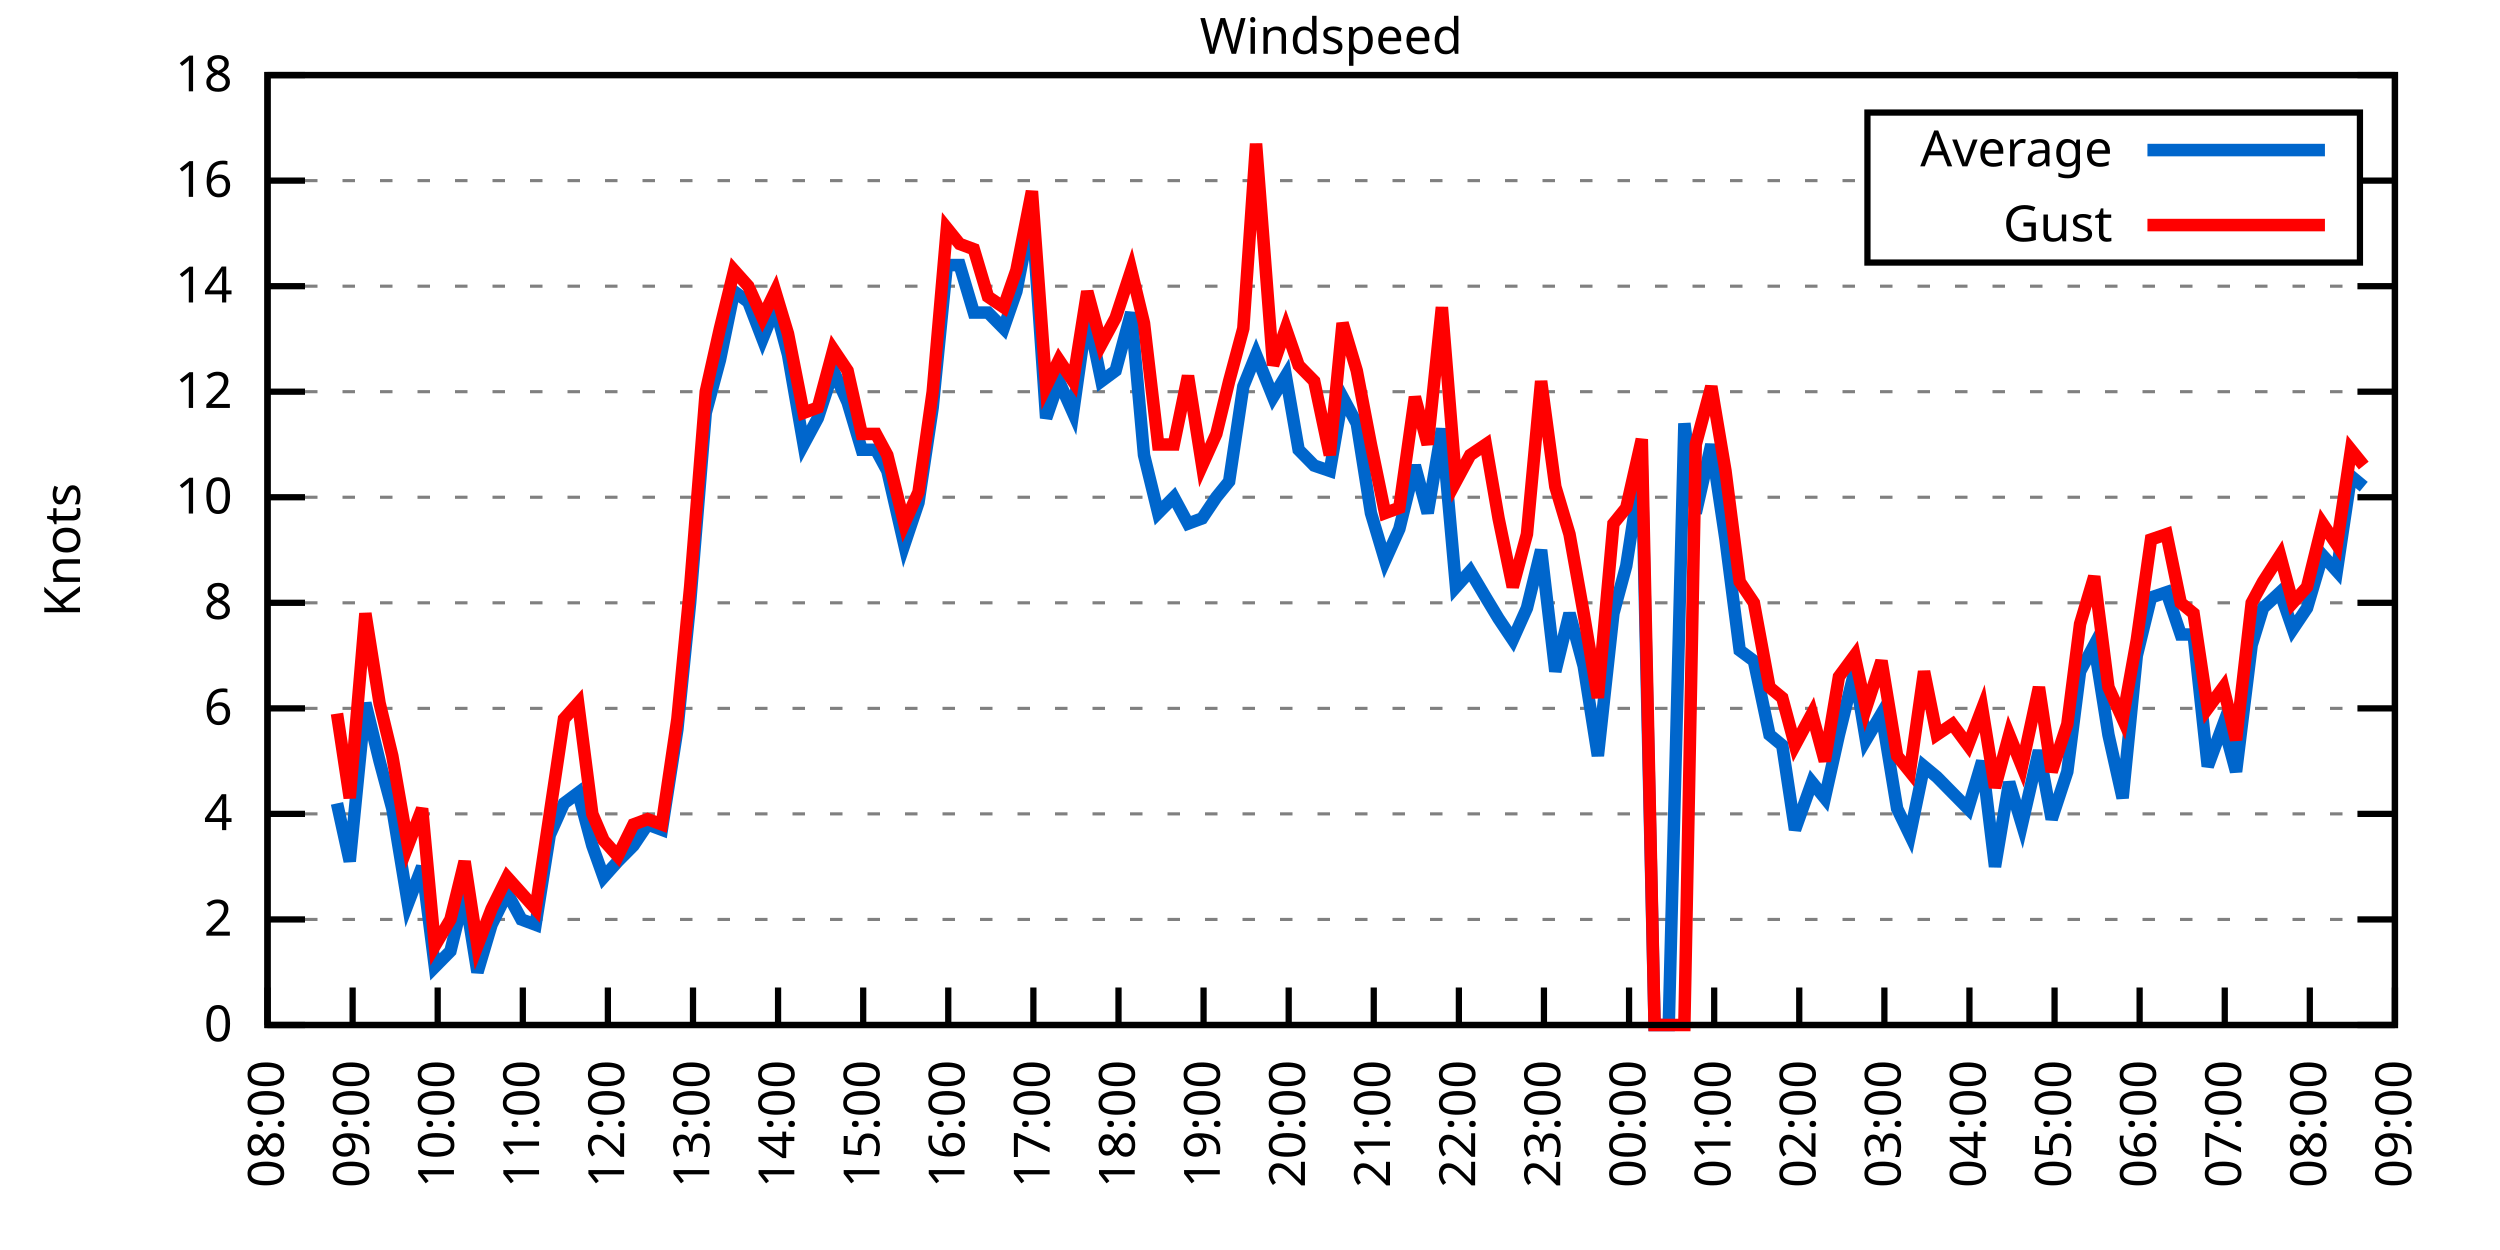
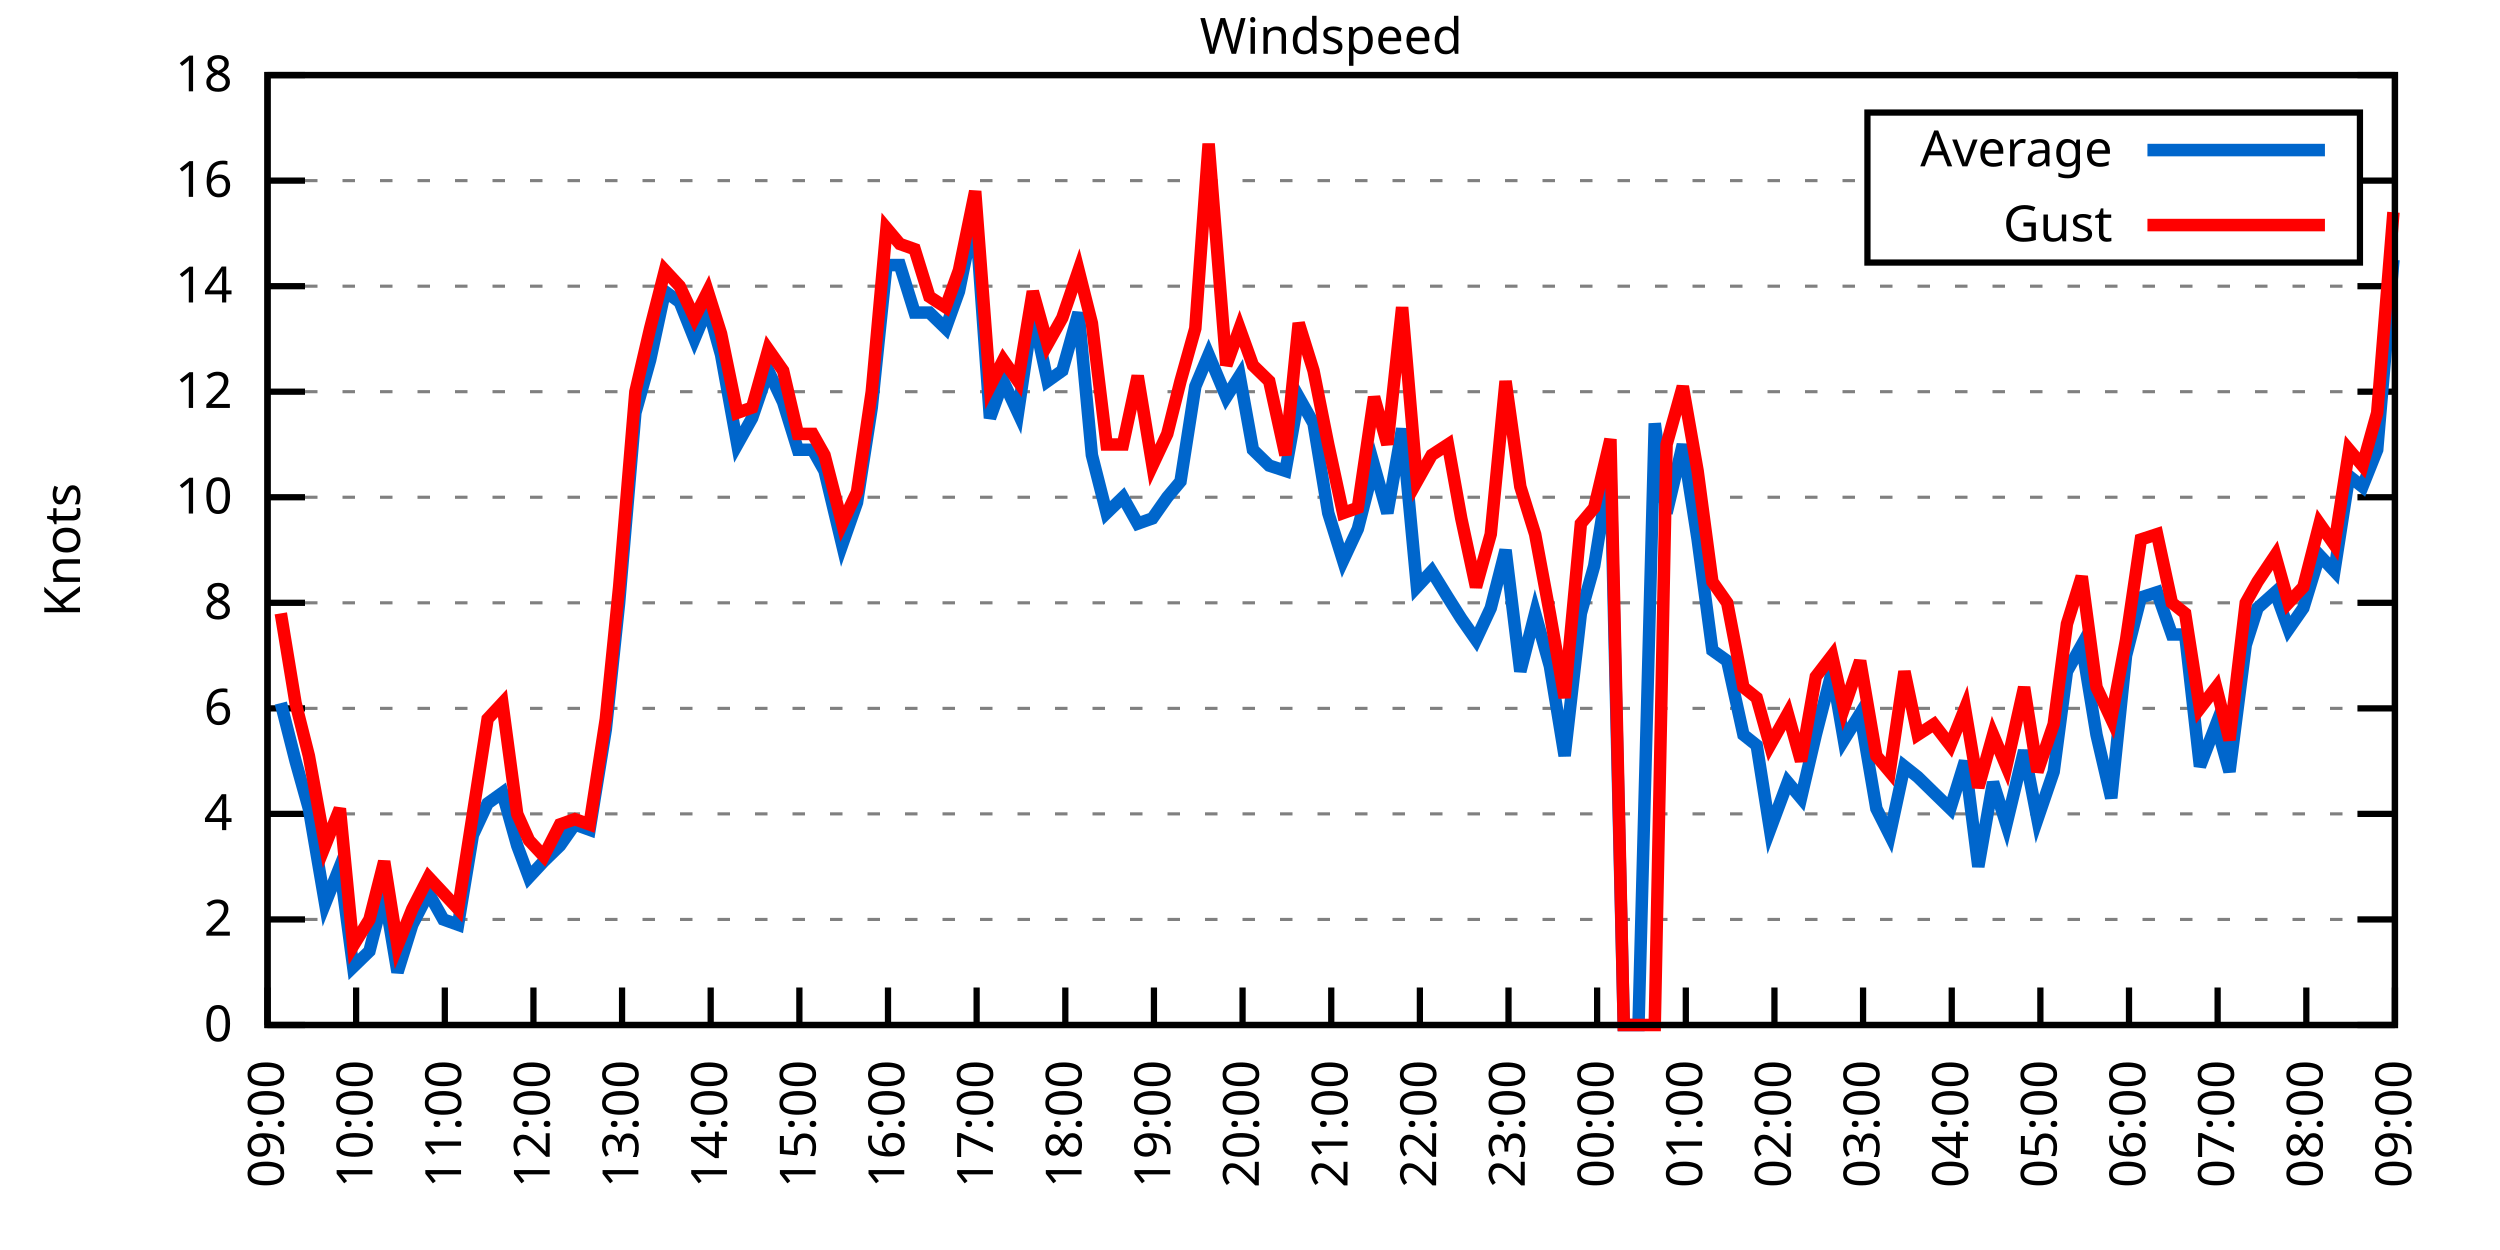
<svg xmlns="http://www.w3.org/2000/svg" xmlns:xlink="http://www.w3.org/1999/xlink" width="400" height="200" viewBox="0 0 400 200">
  <g id="gnuplot_canvas">
    <rect x="0" y="0" width="400" height="200" fill="none" />
    <defs>
      <circle id="gpDot" r="0.5" stroke-width="0.5" stroke="currentColor" />
      <path id="gpPt0" stroke-width="0.333" stroke="currentColor" d="M-1,0 h2 M0,-1 v2" />
      <path id="gpPt1" stroke-width="0.333" stroke="currentColor" d="M-1,-1 L1,1 M1,-1 L-1,1" />
      <path id="gpPt2" stroke-width="0.333" stroke="currentColor" d="M-1,0 L1,0 M0,-1 L0,1 M-1,-1 L1,1 M-1,1 L1,-1" />
      <rect id="gpPt3" stroke-width="0.333" stroke="currentColor" x="-1" y="-1" width="2" height="2" />
      <rect id="gpPt4" stroke-width="0.333" stroke="currentColor" fill="currentColor" x="-1" y="-1" width="2" height="2" />
      <circle id="gpPt5" stroke-width="0.333" stroke="currentColor" cx="0" cy="0" r="1" />
      <use xlink:href="#gpPt5" id="gpPt6" fill="currentColor" stroke="none" />
      <path id="gpPt7" stroke-width="0.333" stroke="currentColor" d="M0,-1.33 L-1.33,0.67 L1.33,0.67 z" />
      <use xlink:href="#gpPt7" id="gpPt8" fill="currentColor" stroke="none" />
      <use xlink:href="#gpPt7" id="gpPt9" stroke="currentColor" transform="rotate(180)" />
      <use xlink:href="#gpPt9" id="gpPt10" fill="currentColor" stroke="none" />
      <use xlink:href="#gpPt3" id="gpPt11" stroke="currentColor" transform="rotate(45)" />
      <use xlink:href="#gpPt11" id="gpPt12" fill="currentColor" stroke="none" />
      <path id="gpPt13" stroke-width="0.333" stroke="currentColor" d="M0,1.330 L1.265,0.411 L0.782,-1.067 L-0.782,-1.076 L-1.265,0.411 z" />
      <use xlink:href="#gpPt13" id="gpPt14" fill="currentColor" stroke="none" />
      <filter id="textbox" filterUnits="objectBoundingBox" x="0" y="0" height="1" width="1">
        <feFlood flood-color="white" flood-opacity="1" result="bgnd" />
        <feComposite in="SourceGraphic" in2="bgnd" operator="atop" />
      </filter>
      <filter id="greybox" filterUnits="objectBoundingBox" x="0" y="0" height="1" width="1">
        <feFlood flood-color="lightgrey" flood-opacity="1" result="grey" />
        <feComposite in="SourceGraphic" in2="grey" operator="atop" />
      </filter>
    </defs>
    <g fill="none" color="white" stroke="currentColor" stroke-width="1.00" stroke-linecap="butt" stroke-linejoin="miter">
</g>
    <g fill="none" color="black" stroke="currentColor" stroke-width="1.00" stroke-linecap="butt" stroke-linejoin="miter">
      <g stroke="none" shape-rendering="crispEdges">
        <polygon fill="rgb(255, 255, 255)" points="42.80,164.00 383.18,164.00 383.18,12.02 42.80,12.02 " />
      </g>
    </g>
    <g fill="none" color="black" stroke="currentColor" stroke-width="1.00" stroke-linecap="butt" stroke-linejoin="miter">
</g>
    <g fill="none" color="black" stroke="black" stroke-width="0.50" stroke-linecap="butt" stroke-linejoin="miter">
</g>
    <g fill="none" color="gray" stroke="currentColor" stroke-width="0.50" stroke-linecap="butt" stroke-linejoin="miter">
      <path stroke="gray" stroke-dasharray="2,4" class="gridline" d="M42.80,164.00 L383.19,164.00  " />
    </g>
    <g fill="none" color="gray" stroke="gray" stroke-width="1.00" stroke-linecap="butt" stroke-linejoin="miter">
</g>
    <g fill="none" color="black" stroke="currentColor" stroke-width="1.00" stroke-linecap="butt" stroke-linejoin="miter">
      <path stroke="black" d="M42.80,164.00 L48.80,164.00 M383.19,164.00 L377.19,164.00  " />
      <g transform="translate(37.20,166.60)" stroke="none" fill="black" font-family="Sans" font-size="8.00" text-anchor="end">
        <text>
          <tspan font-family="Sans"> 0</tspan>
        </text>
      </g>
    </g>
    <g fill="none" color="black" stroke="currentColor" stroke-width="1.00" stroke-linecap="butt" stroke-linejoin="miter">
</g>
    <g fill="none" color="black" stroke="black" stroke-width="0.50" stroke-linecap="butt" stroke-linejoin="miter">
</g>
    <g fill="none" color="gray" stroke="currentColor" stroke-width="0.50" stroke-linecap="butt" stroke-linejoin="miter">
      <path stroke="gray" stroke-dasharray="2,4" class="gridline" d="M42.80,147.11 L383.19,147.11  " />
    </g>
    <g fill="none" color="gray" stroke="gray" stroke-width="1.00" stroke-linecap="butt" stroke-linejoin="miter">
</g>
    <g fill="none" color="black" stroke="currentColor" stroke-width="1.00" stroke-linecap="butt" stroke-linejoin="miter">
      <path stroke="black" d="M42.80,147.11 L48.80,147.11 M383.19,147.11 L377.19,147.11  " />
      <g transform="translate(37.20,149.71)" stroke="none" fill="black" font-family="Sans" font-size="8.00" text-anchor="end">
        <text>
          <tspan font-family="Sans"> 2</tspan>
        </text>
      </g>
    </g>
    <g fill="none" color="black" stroke="currentColor" stroke-width="1.00" stroke-linecap="butt" stroke-linejoin="miter">
</g>
    <g fill="none" color="black" stroke="black" stroke-width="0.50" stroke-linecap="butt" stroke-linejoin="miter">
</g>
    <g fill="none" color="gray" stroke="currentColor" stroke-width="0.50" stroke-linecap="butt" stroke-linejoin="miter">
      <path stroke="gray" stroke-dasharray="2,4" class="gridline" d="M42.80,130.22 L383.19,130.22  " />
    </g>
    <g fill="none" color="gray" stroke="gray" stroke-width="1.00" stroke-linecap="butt" stroke-linejoin="miter">
</g>
    <g fill="none" color="black" stroke="currentColor" stroke-width="1.00" stroke-linecap="butt" stroke-linejoin="miter">
      <path stroke="black" d="M42.80,130.22 L48.80,130.22 M383.19,130.22 L377.19,130.22  " />
      <g transform="translate(37.20,132.82)" stroke="none" fill="black" font-family="Sans" font-size="8.00" text-anchor="end">
        <text>
          <tspan font-family="Sans"> 4</tspan>
        </text>
      </g>
    </g>
    <g fill="none" color="black" stroke="currentColor" stroke-width="1.00" stroke-linecap="butt" stroke-linejoin="miter">
</g>
    <g fill="none" color="black" stroke="black" stroke-width="0.50" stroke-linecap="butt" stroke-linejoin="miter">
</g>
    <g fill="none" color="gray" stroke="currentColor" stroke-width="0.50" stroke-linecap="butt" stroke-linejoin="miter">
      <path stroke="gray" stroke-dasharray="2,4" class="gridline" d="M42.80,113.34 L383.19,113.34  " />
    </g>
    <g fill="none" color="gray" stroke="gray" stroke-width="1.00" stroke-linecap="butt" stroke-linejoin="miter">
</g>
    <g fill="none" color="black" stroke="currentColor" stroke-width="1.00" stroke-linecap="butt" stroke-linejoin="miter">
      <path stroke="black" d="M42.80,113.34 L48.80,113.34 M383.19,113.34 L377.19,113.34  " />
      <g transform="translate(37.20,115.94)" stroke="none" fill="black" font-family="Sans" font-size="8.00" text-anchor="end">
        <text>
          <tspan font-family="Sans"> 6</tspan>
        </text>
      </g>
    </g>
    <g fill="none" color="black" stroke="currentColor" stroke-width="1.00" stroke-linecap="butt" stroke-linejoin="miter">
</g>
    <g fill="none" color="black" stroke="black" stroke-width="0.50" stroke-linecap="butt" stroke-linejoin="miter">
</g>
    <g fill="none" color="gray" stroke="currentColor" stroke-width="0.50" stroke-linecap="butt" stroke-linejoin="miter">
      <path stroke="gray" stroke-dasharray="2,4" class="gridline" d="M42.80,96.45 L383.19,96.45  " />
    </g>
    <g fill="none" color="gray" stroke="gray" stroke-width="1.00" stroke-linecap="butt" stroke-linejoin="miter">
</g>
    <g fill="none" color="black" stroke="currentColor" stroke-width="1.00" stroke-linecap="butt" stroke-linejoin="miter">
      <path stroke="black" d="M42.80,96.45 L48.80,96.45 M383.19,96.45 L377.19,96.45  " />
      <g transform="translate(37.20,99.05)" stroke="none" fill="black" font-family="Sans" font-size="8.00" text-anchor="end">
        <text>
          <tspan font-family="Sans"> 8</tspan>
        </text>
      </g>
    </g>
    <g fill="none" color="black" stroke="currentColor" stroke-width="1.00" stroke-linecap="butt" stroke-linejoin="miter">
</g>
    <g fill="none" color="black" stroke="black" stroke-width="0.50" stroke-linecap="butt" stroke-linejoin="miter">
</g>
    <g fill="none" color="gray" stroke="currentColor" stroke-width="0.50" stroke-linecap="butt" stroke-linejoin="miter">
      <path stroke="gray" stroke-dasharray="2,4" class="gridline" d="M42.80,79.56 L383.19,79.56  " />
    </g>
    <g fill="none" color="gray" stroke="gray" stroke-width="1.00" stroke-linecap="butt" stroke-linejoin="miter">
</g>
    <g fill="none" color="black" stroke="currentColor" stroke-width="1.00" stroke-linecap="butt" stroke-linejoin="miter">
      <path stroke="black" d="M42.80,79.56 L48.80,79.56 M383.19,79.56 L377.19,79.56  " />
      <g transform="translate(37.20,82.16)" stroke="none" fill="black" font-family="Sans" font-size="8.00" text-anchor="end">
        <text>
          <tspan font-family="Sans"> 10</tspan>
        </text>
      </g>
    </g>
    <g fill="none" color="black" stroke="currentColor" stroke-width="1.00" stroke-linecap="butt" stroke-linejoin="miter">
</g>
    <g fill="none" color="black" stroke="black" stroke-width="0.50" stroke-linecap="butt" stroke-linejoin="miter">
</g>
    <g fill="none" color="gray" stroke="currentColor" stroke-width="0.50" stroke-linecap="butt" stroke-linejoin="miter">
      <path stroke="gray" stroke-dasharray="2,4" class="gridline" d="M42.80,62.67 L383.19,62.67  " />
    </g>
    <g fill="none" color="gray" stroke="gray" stroke-width="1.00" stroke-linecap="butt" stroke-linejoin="miter">
</g>
    <g fill="none" color="black" stroke="currentColor" stroke-width="1.00" stroke-linecap="butt" stroke-linejoin="miter">
      <path stroke="black" d="M42.80,62.67 L48.80,62.67 M383.19,62.67 L377.19,62.67  " />
      <g transform="translate(37.20,65.27)" stroke="none" fill="black" font-family="Sans" font-size="8.00" text-anchor="end">
        <text>
          <tspan font-family="Sans"> 12</tspan>
        </text>
      </g>
    </g>
    <g fill="none" color="black" stroke="currentColor" stroke-width="1.00" stroke-linecap="butt" stroke-linejoin="miter">
</g>
    <g fill="none" color="black" stroke="black" stroke-width="0.50" stroke-linecap="butt" stroke-linejoin="miter">
</g>
    <g fill="none" color="gray" stroke="currentColor" stroke-width="0.50" stroke-linecap="butt" stroke-linejoin="miter">
      <path stroke="gray" stroke-dasharray="2,4" class="gridline" d="M42.80,45.79 L383.19,45.79  " />
    </g>
    <g fill="none" color="gray" stroke="gray" stroke-width="1.00" stroke-linecap="butt" stroke-linejoin="miter">
</g>
    <g fill="none" color="black" stroke="currentColor" stroke-width="1.00" stroke-linecap="butt" stroke-linejoin="miter">
      <path stroke="black" d="M42.80,45.79 L48.80,45.79 M383.19,45.79 L377.19,45.79  " />
      <g transform="translate(37.20,48.39)" stroke="none" fill="black" font-family="Sans" font-size="8.00" text-anchor="end">
        <text>
          <tspan font-family="Sans"> 14</tspan>
        </text>
      </g>
    </g>
    <g fill="none" color="black" stroke="currentColor" stroke-width="1.00" stroke-linecap="butt" stroke-linejoin="miter">
</g>
    <g fill="none" color="black" stroke="black" stroke-width="0.50" stroke-linecap="butt" stroke-linejoin="miter">
</g>
    <g fill="none" color="gray" stroke="currentColor" stroke-width="0.50" stroke-linecap="butt" stroke-linejoin="miter">
      <path stroke="gray" stroke-dasharray="2,4" class="gridline" d="M42.80,28.90 L298.79,28.90 M377.59,28.90 L383.19,28.90  " />
    </g>
    <g fill="none" color="gray" stroke="gray" stroke-width="1.00" stroke-linecap="butt" stroke-linejoin="miter">
</g>
    <g fill="none" color="black" stroke="currentColor" stroke-width="1.00" stroke-linecap="butt" stroke-linejoin="miter">
      <path stroke="black" d="M42.80,28.90 L48.80,28.90 M383.19,28.90 L377.19,28.90  " />
      <g transform="translate(37.20,31.50)" stroke="none" fill="black" font-family="Sans" font-size="8.00" text-anchor="end">
        <text>
          <tspan font-family="Sans"> 16</tspan>
        </text>
      </g>
    </g>
    <g fill="none" color="black" stroke="currentColor" stroke-width="1.00" stroke-linecap="butt" stroke-linejoin="miter">
</g>
    <g fill="none" color="black" stroke="black" stroke-width="0.50" stroke-linecap="butt" stroke-linejoin="miter">
</g>
    <g fill="none" color="gray" stroke="currentColor" stroke-width="0.50" stroke-linecap="butt" stroke-linejoin="miter">
      <path stroke="gray" stroke-dasharray="2,4" class="gridline" d="M42.80,12.01 L383.19,12.01  " />
    </g>
    <g fill="none" color="gray" stroke="gray" stroke-width="1.00" stroke-linecap="butt" stroke-linejoin="miter">
</g>
    <g fill="none" color="black" stroke="currentColor" stroke-width="1.00" stroke-linecap="butt" stroke-linejoin="miter">
      <path stroke="black" d="M42.80,12.01 L48.80,12.01 M383.19,12.01 L377.19,12.01  " />
      <g transform="translate(37.20,14.61)" stroke="none" fill="black" font-family="Sans" font-size="8.00" text-anchor="end">
        <text>
          <tspan font-family="Sans"> 18</tspan>
        </text>
      </g>
    </g>
    <g fill="none" color="black" stroke="currentColor" stroke-width="1.00" stroke-linecap="butt" stroke-linejoin="miter">
      <path stroke="black" d="M42.80,164.00 L42.80,158.00  " />
      <g transform="translate(45.40,169.60) rotate(270.00)" stroke="none" fill="black" font-family="Sans" font-size="8.00" text-anchor="end">
        <text>
-           <tspan font-family="Sans">08:00</tspan>
-         </text>
-       </g>
-     </g>
-     <g fill="none" color="black" stroke="currentColor" stroke-width="1.00" stroke-linecap="butt" stroke-linejoin="miter">
-       <path stroke="black" d="M56.42,164.00 L56.42,158.00  " />
-       <g transform="translate(59.02,169.60) rotate(270.00)" stroke="none" fill="black" font-family="Sans" font-size="8.00" text-anchor="end">
-         <text>
          <tspan font-family="Sans">09:00</tspan>
        </text>
      </g>
    </g>
    <g fill="none" color="black" stroke="currentColor" stroke-width="1.00" stroke-linecap="butt" stroke-linejoin="miter">
-       <path stroke="black" d="M70.03,164.00 L70.03,158.00  " />
-       <g transform="translate(72.63,169.60) rotate(270.00)" stroke="none" fill="black" font-family="Sans" font-size="8.00" text-anchor="end">
+       <path stroke="black" d="M56.98,164.00 L56.98,158.00  " />
+       <g transform="translate(59.58,169.60) rotate(270.00)" stroke="none" fill="black" font-family="Sans" font-size="8.00" text-anchor="end">
        <text>
          <tspan font-family="Sans">10:00</tspan>
        </text>
      </g>
    </g>
    <g fill="none" color="black" stroke="currentColor" stroke-width="1.00" stroke-linecap="butt" stroke-linejoin="miter">
-       <path stroke="black" d="M83.65,164.00 L83.65,158.00  " />
-       <g transform="translate(86.25,169.60) rotate(270.00)" stroke="none" fill="black" font-family="Sans" font-size="8.00" text-anchor="end">
+       <path stroke="black" d="M71.17,164.00 L71.17,158.00  " />
+       <g transform="translate(73.77,169.60) rotate(270.00)" stroke="none" fill="black" font-family="Sans" font-size="8.00" text-anchor="end">
        <text>
          <tspan font-family="Sans">11:00</tspan>
        </text>
      </g>
    </g>
    <g fill="none" color="black" stroke="currentColor" stroke-width="1.00" stroke-linecap="butt" stroke-linejoin="miter">
-       <path stroke="black" d="M97.26,164.00 L97.26,158.00  " />
-       <g transform="translate(99.86,169.60) rotate(270.00)" stroke="none" fill="black" font-family="Sans" font-size="8.00" text-anchor="end">
+       <path stroke="black" d="M85.35,164.00 L85.35,158.00  " />
+       <g transform="translate(87.95,169.60) rotate(270.00)" stroke="none" fill="black" font-family="Sans" font-size="8.00" text-anchor="end">
        <text>
          <tspan font-family="Sans">12:00</tspan>
        </text>
      </g>
    </g>
    <g fill="none" color="black" stroke="currentColor" stroke-width="1.00" stroke-linecap="butt" stroke-linejoin="miter">
-       <path stroke="black" d="M110.88,164.00 L110.88,158.00  " />
-       <g transform="translate(113.48,169.60) rotate(270.00)" stroke="none" fill="black" font-family="Sans" font-size="8.00" text-anchor="end">
+       <path stroke="black" d="M99.53,164.00 L99.53,158.00  " />
+       <g transform="translate(102.13,169.60) rotate(270.00)" stroke="none" fill="black" font-family="Sans" font-size="8.00" text-anchor="end">
        <text>
          <tspan font-family="Sans">13:00</tspan>
        </text>
      </g>
    </g>
    <g fill="none" color="black" stroke="currentColor" stroke-width="1.00" stroke-linecap="butt" stroke-linejoin="miter">
-       <path stroke="black" d="M124.49,164.00 L124.49,158.00  " />
-       <g transform="translate(127.09,169.60) rotate(270.00)" stroke="none" fill="black" font-family="Sans" font-size="8.00" text-anchor="end">
+       <path stroke="black" d="M113.71,164.00 L113.71,158.00  " />
+       <g transform="translate(116.31,169.60) rotate(270.00)" stroke="none" fill="black" font-family="Sans" font-size="8.00" text-anchor="end">
        <text>
          <tspan font-family="Sans">14:00</tspan>
        </text>
      </g>
    </g>
    <g fill="none" color="black" stroke="currentColor" stroke-width="1.00" stroke-linecap="butt" stroke-linejoin="miter">
-       <path stroke="black" d="M138.11,164.00 L138.11,158.00  " />
-       <g transform="translate(140.71,169.60) rotate(270.00)" stroke="none" fill="black" font-family="Sans" font-size="8.00" text-anchor="end">
+       <path stroke="black" d="M127.90,164.00 L127.90,158.00  " />
+       <g transform="translate(130.50,169.60) rotate(270.00)" stroke="none" fill="black" font-family="Sans" font-size="8.00" text-anchor="end">
        <text>
          <tspan font-family="Sans">15:00</tspan>
        </text>
      </g>
    </g>
    <g fill="none" color="black" stroke="currentColor" stroke-width="1.00" stroke-linecap="butt" stroke-linejoin="miter">
-       <path stroke="black" d="M151.72,164.00 L151.72,158.00  " />
-       <g transform="translate(154.32,169.60) rotate(270.00)" stroke="none" fill="black" font-family="Sans" font-size="8.00" text-anchor="end">
+       <path stroke="black" d="M142.08,164.00 L142.08,158.00  " />
+       <g transform="translate(144.68,169.60) rotate(270.00)" stroke="none" fill="black" font-family="Sans" font-size="8.00" text-anchor="end">
        <text>
          <tspan font-family="Sans">16:00</tspan>
        </text>
      </g>
    </g>
    <g fill="none" color="black" stroke="currentColor" stroke-width="1.00" stroke-linecap="butt" stroke-linejoin="miter">
-       <path stroke="black" d="M165.34,164.00 L165.34,158.00  " />
-       <g transform="translate(167.94,169.60) rotate(270.00)" stroke="none" fill="black" font-family="Sans" font-size="8.00" text-anchor="end">
+       <path stroke="black" d="M156.26,164.00 L156.26,158.00  " />
+       <g transform="translate(158.86,169.60) rotate(270.00)" stroke="none" fill="black" font-family="Sans" font-size="8.00" text-anchor="end">
        <text>
          <tspan font-family="Sans">17:00</tspan>
        </text>
      </g>
    </g>
    <g fill="none" color="black" stroke="currentColor" stroke-width="1.00" stroke-linecap="butt" stroke-linejoin="miter">
-       <path stroke="black" d="M178.96,164.00 L178.96,158.00  " />
-       <g transform="translate(181.56,169.60) rotate(270.00)" stroke="none" fill="black" font-family="Sans" font-size="8.00" text-anchor="end">
+       <path stroke="black" d="M170.45,164.00 L170.45,158.00  " />
+       <g transform="translate(173.05,169.60) rotate(270.00)" stroke="none" fill="black" font-family="Sans" font-size="8.00" text-anchor="end">
        <text>
          <tspan font-family="Sans">18:00</tspan>
        </text>
      </g>
    </g>
    <g fill="none" color="black" stroke="currentColor" stroke-width="1.00" stroke-linecap="butt" stroke-linejoin="miter">
-       <path stroke="black" d="M192.57,164.00 L192.57,158.00  " />
-       <g transform="translate(195.17,169.60) rotate(270.00)" stroke="none" fill="black" font-family="Sans" font-size="8.00" text-anchor="end">
+       <path stroke="black" d="M184.63,164.00 L184.63,158.00  " />
+       <g transform="translate(187.23,169.60) rotate(270.00)" stroke="none" fill="black" font-family="Sans" font-size="8.00" text-anchor="end">
        <text>
          <tspan font-family="Sans">19:00</tspan>
        </text>
      </g>
    </g>
    <g fill="none" color="black" stroke="currentColor" stroke-width="1.00" stroke-linecap="butt" stroke-linejoin="miter">
-       <path stroke="black" d="M206.19,164.00 L206.19,158.00  " />
-       <g transform="translate(208.79,169.60) rotate(270.00)" stroke="none" fill="black" font-family="Sans" font-size="8.00" text-anchor="end">
+       <path stroke="black" d="M198.81,164.00 L198.81,158.00  " />
+       <g transform="translate(201.41,169.60) rotate(270.00)" stroke="none" fill="black" font-family="Sans" font-size="8.00" text-anchor="end">
        <text>
          <tspan font-family="Sans">20:00</tspan>
        </text>
      </g>
    </g>
    <g fill="none" color="black" stroke="currentColor" stroke-width="1.00" stroke-linecap="butt" stroke-linejoin="miter">
-       <path stroke="black" d="M219.80,164.00 L219.80,158.00  " />
-       <g transform="translate(222.40,169.60) rotate(270.00)" stroke="none" fill="black" font-family="Sans" font-size="8.00" text-anchor="end">
+       <path stroke="black" d="M213.00,164.00 L213.00,158.00  " />
+       <g transform="translate(215.60,169.60) rotate(270.00)" stroke="none" fill="black" font-family="Sans" font-size="8.00" text-anchor="end">
        <text>
          <tspan font-family="Sans">21:00</tspan>
        </text>
      </g>
    </g>
    <g fill="none" color="black" stroke="currentColor" stroke-width="1.00" stroke-linecap="butt" stroke-linejoin="miter">
-       <path stroke="black" d="M233.42,164.00 L233.42,158.00  " />
-       <g transform="translate(236.02,169.60) rotate(270.00)" stroke="none" fill="black" font-family="Sans" font-size="8.00" text-anchor="end">
+       <path stroke="black" d="M227.18,164.00 L227.18,158.00  " />
+       <g transform="translate(229.78,169.60) rotate(270.00)" stroke="none" fill="black" font-family="Sans" font-size="8.00" text-anchor="end">
        <text>
          <tspan font-family="Sans">22:00</tspan>
        </text>
      </g>
    </g>
    <g fill="none" color="black" stroke="currentColor" stroke-width="1.00" stroke-linecap="butt" stroke-linejoin="miter">
-       <path stroke="black" d="M247.03,164.00 L247.03,158.00  " />
-       <g transform="translate(249.63,169.60) rotate(270.00)" stroke="none" fill="black" font-family="Sans" font-size="8.00" text-anchor="end">
+       <path stroke="black" d="M241.36,164.00 L241.36,158.00  " />
+       <g transform="translate(243.96,169.60) rotate(270.00)" stroke="none" fill="black" font-family="Sans" font-size="8.00" text-anchor="end">
        <text>
          <tspan font-family="Sans">23:00</tspan>
        </text>
      </g>
    </g>
    <g fill="none" color="black" stroke="currentColor" stroke-width="1.00" stroke-linecap="butt" stroke-linejoin="miter">
-       <path stroke="black" d="M260.65,164.00 L260.65,158.00  " />
-       <g transform="translate(263.25,169.60) rotate(270.00)" stroke="none" fill="black" font-family="Sans" font-size="8.00" text-anchor="end">
+       <path stroke="black" d="M255.54,164.00 L255.54,158.00  " />
+       <g transform="translate(258.14,169.60) rotate(270.00)" stroke="none" fill="black" font-family="Sans" font-size="8.00" text-anchor="end">
        <text>
          <tspan font-family="Sans">00:00</tspan>
        </text>
      </g>
    </g>
    <g fill="none" color="black" stroke="currentColor" stroke-width="1.00" stroke-linecap="butt" stroke-linejoin="miter">
-       <path stroke="black" d="M274.27,164.00 L274.27,158.00  " />
-       <g transform="translate(276.87,169.60) rotate(270.00)" stroke="none" fill="black" font-family="Sans" font-size="8.00" text-anchor="end">
+       <path stroke="black" d="M269.73,164.00 L269.73,158.00  " />
+       <g transform="translate(272.33,169.60) rotate(270.00)" stroke="none" fill="black" font-family="Sans" font-size="8.00" text-anchor="end">
        <text>
          <tspan font-family="Sans">01:00</tspan>
        </text>
      </g>
    </g>
    <g fill="none" color="black" stroke="currentColor" stroke-width="1.00" stroke-linecap="butt" stroke-linejoin="miter">
-       <path stroke="black" d="M287.88,164.00 L287.88,158.00  " />
-       <g transform="translate(290.48,169.60) rotate(270.00)" stroke="none" fill="black" font-family="Sans" font-size="8.00" text-anchor="end">
+       <path stroke="black" d="M283.91,164.00 L283.91,158.00  " />
+       <g transform="translate(286.51,169.60) rotate(270.00)" stroke="none" fill="black" font-family="Sans" font-size="8.00" text-anchor="end">
        <text>
          <tspan font-family="Sans">02:00</tspan>
        </text>
      </g>
    </g>
    <g fill="none" color="black" stroke="currentColor" stroke-width="1.00" stroke-linecap="butt" stroke-linejoin="miter">
-       <path stroke="black" d="M301.50,164.00 L301.50,158.00  " />
-       <g transform="translate(304.10,169.60) rotate(270.00)" stroke="none" fill="black" font-family="Sans" font-size="8.00" text-anchor="end">
+       <path stroke="black" d="M298.09,164.00 L298.09,158.00  " />
+       <g transform="translate(300.69,169.60) rotate(270.00)" stroke="none" fill="black" font-family="Sans" font-size="8.00" text-anchor="end">
        <text>
          <tspan font-family="Sans">03:00</tspan>
        </text>
      </g>
    </g>
    <g fill="none" color="black" stroke="currentColor" stroke-width="1.00" stroke-linecap="butt" stroke-linejoin="miter">
-       <path stroke="black" d="M315.11,164.00 L315.11,158.00  " />
-       <g transform="translate(317.71,169.60) rotate(270.00)" stroke="none" fill="black" font-family="Sans" font-size="8.00" text-anchor="end">
+       <path stroke="black" d="M312.28,164.00 L312.28,158.00  " />
+       <g transform="translate(314.88,169.60) rotate(270.00)" stroke="none" fill="black" font-family="Sans" font-size="8.00" text-anchor="end">
        <text>
          <tspan font-family="Sans">04:00</tspan>
        </text>
      </g>
    </g>
    <g fill="none" color="black" stroke="currentColor" stroke-width="1.00" stroke-linecap="butt" stroke-linejoin="miter">
-       <path stroke="black" d="M328.73,164.00 L328.73,158.00  " />
-       <g transform="translate(331.33,169.60) rotate(270.00)" stroke="none" fill="black" font-family="Sans" font-size="8.00" text-anchor="end">
+       <path stroke="black" d="M326.46,164.00 L326.46,158.00  " />
+       <g transform="translate(329.06,169.60) rotate(270.00)" stroke="none" fill="black" font-family="Sans" font-size="8.00" text-anchor="end">
        <text>
          <tspan font-family="Sans">05:00</tspan>
        </text>
      </g>
    </g>
    <g fill="none" color="black" stroke="currentColor" stroke-width="1.00" stroke-linecap="butt" stroke-linejoin="miter">
-       <path stroke="black" d="M342.34,164.00 L342.34,158.00  " />
-       <g transform="translate(344.94,169.60) rotate(270.00)" stroke="none" fill="black" font-family="Sans" font-size="8.00" text-anchor="end">
+       <path stroke="black" d="M340.64,164.00 L340.64,158.00  " />
+       <g transform="translate(343.24,169.60) rotate(270.00)" stroke="none" fill="black" font-family="Sans" font-size="8.00" text-anchor="end">
        <text>
          <tspan font-family="Sans">06:00</tspan>
        </text>
      </g>
    </g>
    <g fill="none" color="black" stroke="currentColor" stroke-width="1.00" stroke-linecap="butt" stroke-linejoin="miter">
-       <path stroke="black" d="M355.96,164.00 L355.96,158.00  " />
-       <g transform="translate(358.56,169.60) rotate(270.00)" stroke="none" fill="black" font-family="Sans" font-size="8.00" text-anchor="end">
+       <path stroke="black" d="M354.82,164.00 L354.82,158.00  " />
+       <g transform="translate(357.42,169.60) rotate(270.00)" stroke="none" fill="black" font-family="Sans" font-size="8.00" text-anchor="end">
        <text>
          <tspan font-family="Sans">07:00</tspan>
        </text>
      </g>
    </g>
    <g fill="none" color="black" stroke="currentColor" stroke-width="1.00" stroke-linecap="butt" stroke-linejoin="miter">
-       <path stroke="black" d="M369.57,164.00 L369.57,158.00  " />
-       <g transform="translate(372.17,169.60) rotate(270.00)" stroke="none" fill="black" font-family="Sans" font-size="8.00" text-anchor="end">
+       <path stroke="black" d="M369.01,164.00 L369.01,158.00  " />
+       <g transform="translate(371.61,169.60) rotate(270.00)" stroke="none" fill="black" font-family="Sans" font-size="8.00" text-anchor="end">
        <text>
          <tspan font-family="Sans">08:00</tspan>
        </text>
      </g>
    </g>
    <g fill="none" color="black" stroke="currentColor" stroke-width="1.00" stroke-linecap="butt" stroke-linejoin="miter">
      <path stroke="black" d="M383.19,164.00 L383.19,158.00  " />
      <g transform="translate(385.79,169.60) rotate(270.00)" stroke="none" fill="black" font-family="Sans" font-size="8.00" text-anchor="end">
        <text>
          <tspan font-family="Sans">09:00</tspan>
        </text>
      </g>
    </g>
    <g fill="none" color="black" stroke="currentColor" stroke-width="1.00" stroke-linecap="butt" stroke-linejoin="miter">
</g>
    <g fill="none" color="black" stroke="currentColor" stroke-width="1.00" stroke-linecap="butt" stroke-linejoin="miter">
      <path stroke="black" d="M42.80,12.01 L42.80,164.00 L383.19,164.00 L383.19,12.01 L42.80,12.01 Z  " />
    </g>
    <g fill="none" color="black" stroke="currentColor" stroke-width="1.00" stroke-linecap="butt" stroke-linejoin="miter">
</g>
    <g fill="none" color="black" stroke="currentColor" stroke-width="1.00" stroke-linecap="butt" stroke-linejoin="miter">
      <path stroke="black" d="M298.79,42.01 L298.79,18.01 L377.59,18.01 L377.59,42.01 L298.79,42.01 Z  " />
    </g>
    <g id="Windspeed_plot_1">
      <g fill="none" color="white" stroke="black" stroke-width="2.00" stroke-linecap="butt" stroke-linejoin="miter">
</g>
      <g fill="none" color="black" stroke="currentColor" stroke-width="2.00" stroke-linecap="butt" stroke-linejoin="miter">
        <g transform="translate(337.99,26.61)" stroke="none" fill="black" font-family="Sans" font-size="8.00" text-anchor="end">
          <text>
            <tspan font-family="Sans">Average</tspan>
          </text>
        </g>
      </g>
      <g fill="none" color="black" stroke="currentColor" stroke-width="2.00" stroke-linecap="butt" stroke-linejoin="miter">
-         <path stroke="rgb(  0, 102, 204)" d="M343.59,24.01 L371.99,24.01 M53.92,128.54 L55.96,137.82 L58.46,112.49 L60.73,121.78 L62.77,129.38 L65.27,144.58   L67.54,138.67 L69.58,154.71 L72.07,152.18 L74.34,142.89 L76.39,155.56 L78.65,147.96 L81.15,142.89 L83.42,147.11   L85.69,147.96 L87.96,133.60 L90.23,128.54 L92.50,126.85 L94.77,135.29 L96.58,140.36 L98.85,137.82 L101.35,135.29   L103.62,131.91 L105.89,132.76 L108.38,116.71 L110.42,96.45 L112.92,66.05 L115.19,57.61 L117.46,46.63 L119.73,48.32   L122.00,54.23 L124.04,49.16 L126.08,56.76 L128.58,71.12 L130.85,66.90 L133.34,59.30 L135.61,64.36 L137.88,71.96   L140.15,71.96 L141.97,75.34 L144.69,87.16 L146.96,80.41 L149.23,65.21 L151.50,42.41 L153.54,42.41 L155.81,50.01   L158.08,50.01 L160.57,52.54 L162.62,46.63 L165.11,33.96 L167.38,66.90 L169.43,60.98 L171.69,66.05 L173.96,50.01   L176.23,60.98 L178.50,59.30 L181.00,50.01 L183.04,72.81 L185.31,82.09 L187.81,79.56 L190.08,83.78 L192.34,82.94   L194.61,79.56 L196.66,77.03 L198.93,61.83 L200.97,56.76 L203.69,63.52 L205.73,60.14 L207.78,71.96 L210.27,74.49   L212.77,75.34 L214.81,63.52 L217.08,67.74 L219.35,82.09 L221.62,89.69 L223.89,84.63 L226.38,74.49 L228.43,82.09   L230.70,68.58 L232.96,93.92 L235.23,91.38 L237.73,95.60 L239.77,98.98 L242.04,102.36 L244.31,97.29 L246.58,88.00   L248.85,107.43 L251.12,98.14 L253.39,106.58 L255.66,120.94 L258.15,98.14 L260.20,90.54 L262.69,74.49 L264.73,164.00   L267.00,164.00 L269.50,67.74 L271.32,82.09 L273.81,71.12 L276.08,86.32 L278.35,104.05 L280.62,105.74 L283.12,117.56   L285.16,119.25 L287.20,132.76 L289.92,125.16 L291.97,127.69 L294.23,117.56 L296.73,107.43 L298.55,118.40 L301.04,114.18   L303.54,129.38 L305.58,133.60 L307.85,122.62 L309.89,124.31 L312.39,126.85 L314.89,129.38 L317.15,121.78 L319.20,138.67   L321.47,125.16 L323.51,131.91 L326.23,120.09 L328.27,131.07 L330.77,123.47 L332.81,107.43 L335.08,103.20 L337.35,117.56   L339.62,127.69 L341.89,104.89 L344.16,95.60 L346.65,94.76 L348.92,101.52 L350.97,101.52 L353.24,122.62 L355.73,115.87   L357.77,123.47 L360.27,103.20 L362.09,97.29 L364.81,94.76 L366.85,100.67 L369.12,97.29 L371.62,88.85 L373.89,91.38   L376.16,76.18 L378.20,77.87  " />
+         <path stroke="rgb(  0, 102, 204)" d="M343.59,24.01 L371.99,24.01 M44.93,112.49 L47.29,121.78 L49.42,129.38 L52.02,144.58 L54.38,138.67 L56.51,154.71   L59.11,152.18 L61.47,142.89 L63.60,155.56 L65.97,147.96 L68.57,142.89 L70.93,147.11 L73.29,147.96 L75.66,133.60   L78.02,128.54 L80.38,126.85 L82.75,135.29 L84.64,140.36 L87.00,137.82 L89.60,135.29 L91.97,131.91 L94.33,132.76   L96.93,116.71 L99.06,96.45 L101.66,66.05 L104.02,57.61 L106.39,46.63 L108.75,48.32 L111.11,54.23 L113.24,49.16   L115.37,56.76 L117.97,71.12 L120.33,66.90 L122.93,59.30 L125.30,64.36 L127.66,71.96 L130.02,71.96 L131.92,75.34   L134.75,87.16 L137.12,80.41 L139.48,65.21 L141.84,42.41 L143.97,42.41 L146.34,50.01 L148.70,50.01 L151.30,52.54   L153.43,46.63 L156.03,33.96 L158.39,66.90 L160.52,60.98 L162.88,66.05 L165.25,50.01 L167.61,60.98 L169.97,59.30   L172.57,50.01 L174.70,72.81 L177.06,82.09 L179.67,79.56 L182.03,83.78 L184.39,82.94 L186.76,79.56 L188.88,77.03   L191.25,61.83 L193.38,56.76 L196.21,63.52 L198.34,60.14 L200.47,71.96 L203.07,74.49 L205.67,75.34 L207.79,63.52   L210.16,67.74 L212.52,82.09 L214.89,89.69 L217.25,84.63 L219.85,74.49 L221.98,82.09 L224.34,68.58 L226.71,93.92   L229.07,91.38 L231.67,95.60 L233.80,98.98 L236.16,102.36 L238.52,97.29 L240.89,88.00 L243.25,107.43 L245.62,98.14   L247.98,106.58 L250.34,120.94 L252.94,98.14 L255.07,90.54 L257.67,74.49 L259.80,164.00 L262.16,164.00 L264.76,67.74   L266.65,82.09 L269.25,71.12 L271.62,86.32 L273.98,104.05 L276.35,105.74 L278.95,117.56 L281.07,119.25 L283.20,132.76   L286.04,125.16 L288.16,127.69 L290.53,117.56 L293.13,107.43 L295.02,118.40 L297.62,114.18 L300.22,129.38 L302.35,133.60   L304.71,122.62 L306.84,124.31 L309.44,126.85 L312.04,129.38 L314.40,121.78 L316.53,138.67 L318.89,125.16 L321.02,131.91   L323.86,120.09 L325.99,131.07 L328.59,123.47 L330.71,107.43 L333.08,103.20 L335.44,117.56 L337.80,127.69 L340.17,104.89   L342.53,95.60 L345.13,94.76 L347.50,101.52 L349.62,101.52 L351.99,122.62 L354.59,115.87 L356.72,123.47 L359.32,103.20   L361.21,97.29 L364.04,94.76 L366.17,100.67 L368.53,97.29 L371.13,88.85 L373.50,91.38 L375.86,76.18 L377.99,77.87   L380.35,71.96 L382.95,41.56  " />
      </g>
    </g>
    <g id="Windspeed_plot_2">
      <g fill="none" color="black" stroke="currentColor" stroke-width="2.00" stroke-linecap="butt" stroke-linejoin="miter">
        <g transform="translate(337.99,38.61)" stroke="none" fill="black" font-family="Sans" font-size="8.00" text-anchor="end">
          <text>
            <tspan font-family="Sans">Gust</tspan>
          </text>
        </g>
      </g>
      <g fill="none" color="black" stroke="currentColor" stroke-width="2.00" stroke-linecap="butt" stroke-linejoin="miter">
-         <path stroke="rgb(255,   0,   0)" d="M343.59,36.01 L371.99,36.01 M53.92,114.18 L55.96,127.69 L58.46,98.14 L60.73,112.49 L62.77,120.94 L65.27,135.29   L67.54,129.38 L69.58,151.33 L72.07,147.11 L74.34,137.82 L76.39,151.33 L78.65,145.42 L81.15,140.36 L83.42,142.89   L85.69,145.42 L87.96,130.22 L90.23,115.03 L92.50,112.49 L94.77,130.22 L96.58,134.45 L98.85,136.98 L101.35,131.91   L103.62,131.07 L105.89,131.91 L108.38,115.03 L110.42,93.92 L112.92,62.67 L115.19,52.54 L117.46,43.25 L119.73,45.79   L122.00,50.85 L124.04,46.63 L126.08,53.39 L128.58,66.05 L130.85,65.21 L133.34,55.92 L135.61,59.30 L137.88,69.43   L140.15,69.43 L141.97,72.81 L144.69,83.78 L146.96,78.72 L149.23,62.67 L151.50,36.50 L153.54,39.03 L155.81,39.87   L158.08,47.47 L160.57,49.16 L162.62,43.25 L165.11,30.59 L167.38,61.83 L169.43,57.61 L171.69,60.98 L173.96,46.63   L176.23,55.07 L178.50,50.85 L181.00,43.25 L183.04,51.70 L185.31,71.12 L187.81,71.12 L190.08,60.14 L192.34,74.49   L194.61,69.43 L196.66,60.98 L198.93,52.54 L200.97,22.99 L203.69,58.45 L205.73,52.54 L207.78,58.45 L210.27,60.98   L212.77,72.81 L214.81,51.70 L217.08,59.30 L219.35,71.12 L221.62,82.09 L223.89,81.25 L226.38,63.52 L228.43,71.12   L230.70,49.16 L232.96,77.03 L235.23,72.81 L237.73,71.12 L239.77,82.94 L242.04,93.92 L244.31,85.47 L246.58,60.98   L248.85,77.87 L251.12,85.47 L253.39,98.14 L255.66,111.65 L258.15,83.78 L260.20,81.25 L262.69,70.27 L264.73,164.00   L267.00,164.00 L269.50,164.00 L271.32,71.12 L273.81,61.83 L276.08,75.34 L278.35,93.07 L280.62,96.45 L283.12,109.96   L285.16,111.65 L287.20,119.25 L289.92,114.18 L291.97,121.78 L294.23,108.27 L296.73,104.89 L298.55,113.34 L301.04,105.74   L303.54,120.94 L305.58,123.47 L307.85,107.43 L309.89,117.56 L312.39,115.87 L314.89,119.25 L317.15,113.34 L319.20,126.00   L321.47,117.56 L323.51,122.62 L326.23,109.96 L328.27,123.47 L330.77,115.87 L332.81,99.83 L335.08,92.23 L337.35,109.96   L339.62,115.03 L341.89,102.36 L344.16,86.32 L346.65,85.47 L348.92,96.45 L350.97,98.14 L353.24,113.34 L355.73,109.96   L357.77,118.40 L360.27,96.45 L362.09,93.07 L364.81,88.85 L366.85,96.45 L369.12,93.92 L371.62,83.78 L373.89,87.16   L376.16,71.96 L378.20,74.49  " />
+         <path stroke="rgb(255,   0,   0)" d="M343.59,36.01 L371.99,36.01 M44.93,98.14 L47.29,112.49 L49.42,120.94 L52.02,135.29 L54.38,129.38 L56.51,151.33   L59.11,147.11 L61.47,137.82 L63.60,151.33 L65.97,145.42 L68.57,140.36 L70.93,142.89 L73.29,145.42 L75.66,130.22   L78.02,115.03 L80.38,112.49 L82.75,130.22 L84.64,134.45 L87.00,136.98 L89.60,131.91 L91.97,131.07 L94.33,131.91   L96.93,115.03 L99.06,93.92 L101.66,62.67 L104.02,52.54 L106.39,43.25 L108.75,45.79 L111.11,50.85 L113.24,46.63   L115.37,53.39 L117.97,66.05 L120.33,65.21 L122.93,55.92 L125.30,59.30 L127.66,69.43 L130.02,69.43 L131.92,72.81   L134.75,83.78 L137.12,78.72 L139.48,62.67 L141.84,36.50 L143.97,39.03 L146.34,39.87 L148.70,47.47 L151.30,49.16   L153.43,43.25 L156.03,30.59 L158.39,61.83 L160.52,57.61 L162.88,60.98 L165.25,46.63 L167.61,55.07 L169.97,50.85   L172.57,43.25 L174.70,51.70 L177.06,71.12 L179.67,71.12 L182.03,60.14 L184.39,74.49 L186.76,69.43 L188.88,60.98   L191.25,52.54 L193.38,22.99 L196.21,58.45 L198.34,52.54 L200.47,58.45 L203.07,60.98 L205.67,72.81 L207.79,51.70   L210.16,59.30 L212.52,71.12 L214.89,82.09 L217.25,81.25 L219.85,63.52 L221.98,71.12 L224.34,49.16 L226.71,77.03   L229.07,72.81 L231.67,71.12 L233.80,82.94 L236.16,93.92 L238.52,85.47 L240.89,60.98 L243.25,77.87 L245.62,85.47   L247.98,98.14 L250.34,111.65 L252.94,83.78 L255.07,81.25 L257.67,70.27 L259.80,164.00 L262.16,164.00 L264.76,164.00   L266.65,71.12 L269.25,61.83 L271.62,75.34 L273.98,93.07 L276.35,96.45 L278.95,109.96 L281.07,111.65 L283.20,119.25   L286.04,114.18 L288.16,121.78 L290.53,108.27 L293.13,104.89 L295.02,113.34 L297.62,105.74 L300.22,120.94 L302.35,123.47   L304.71,107.43 L306.84,117.56 L309.44,115.87 L312.04,119.25 L314.40,113.34 L316.53,126.00 L318.89,117.56 L321.02,122.62   L323.86,109.96 L325.99,123.47 L328.59,115.87 L330.71,99.83 L333.08,92.23 L335.44,109.96 L337.80,115.03 L340.17,102.36   L342.53,86.32 L345.13,85.47 L347.50,96.45 L349.62,98.14 L351.99,113.34 L354.59,109.96 L356.72,118.40 L359.32,96.45   L361.21,93.07 L364.04,88.85 L366.17,96.45 L368.53,93.92 L371.13,83.78 L373.50,87.16 L375.86,71.96 L377.99,74.49   L380.35,66.05 L382.95,33.96  " />
      </g>
    </g>
    <g fill="none" color="black" stroke="currentColor" stroke-width="2.00" stroke-linecap="butt" stroke-linejoin="miter">
</g>
    <g fill="none" color="black" stroke="black" stroke-width="1.00" stroke-linecap="butt" stroke-linejoin="miter">
</g>
    <g fill="none" color="black" stroke="currentColor" stroke-width="1.00" stroke-linecap="butt" stroke-linejoin="miter">
      <path stroke="black" d="M42.80,12.01 L42.80,164.00 L383.19,164.00 L383.19,12.01 L42.80,12.01 Z  " />
      <g transform="translate(12.80,88.01) rotate(270.00)" stroke="none" fill="black" font-family="Sans" font-size="8.00" text-anchor="middle">
        <text>
          <tspan font-family="Sans">Knots</tspan>
        </text>
      </g>
    </g>
    <g fill="none" color="black" stroke="currentColor" stroke-width="1.00" stroke-linecap="butt" stroke-linejoin="miter">
</g>
    <g fill="none" color="black" stroke="currentColor" stroke-width="1.00" stroke-linecap="butt" stroke-linejoin="miter">
      <g transform="translate(212.99,8.61)" stroke="none" fill="black" font-family="Sans" font-size="8.00" text-anchor="middle">
        <text>
          <tspan font-family="Sans">Windspeed</tspan>
        </text>
      </g>
    </g>
    <g fill="none" color="black" stroke="currentColor" stroke-width="1.00" stroke-linecap="butt" stroke-linejoin="miter">
</g>
  </g>
</svg>
